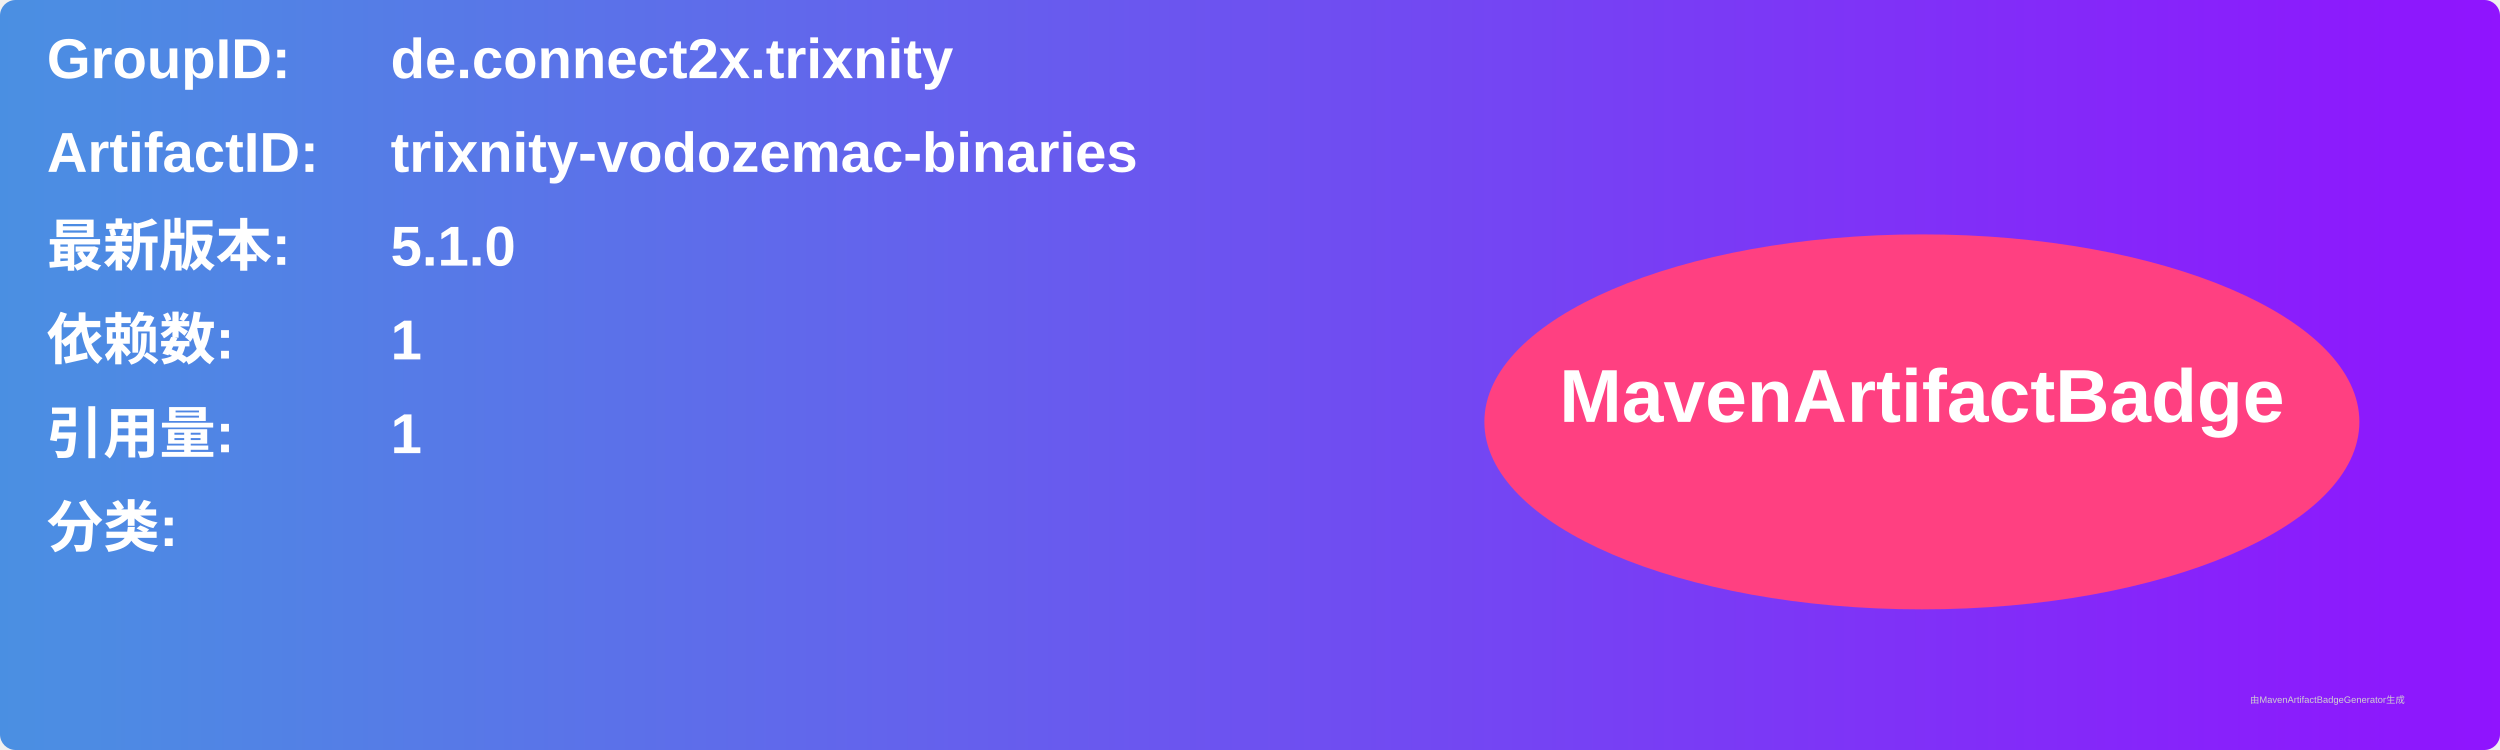
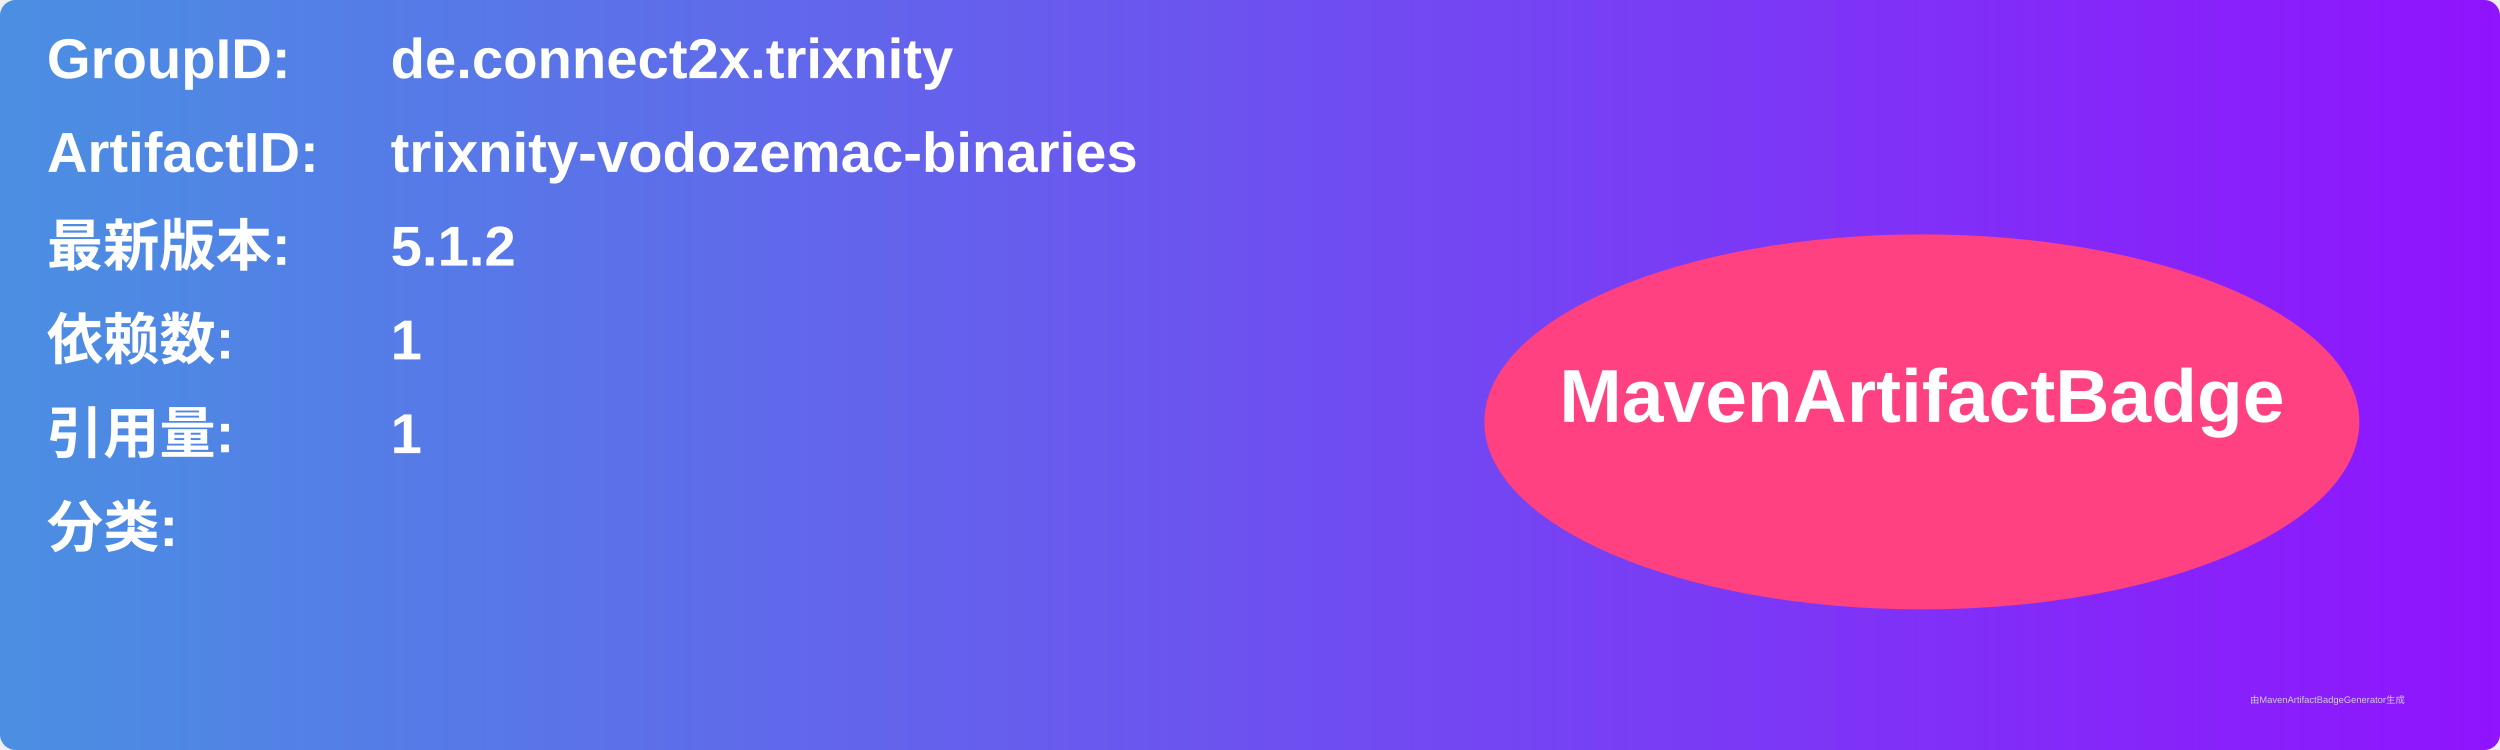
<svg xmlns="http://www.w3.org/2000/svg" width="800" height="240" viewBox="0 0 800 240">
  <linearGradient id="grad" x1="0%" y1="0%" x2="100%" y2="0%">
    <stop offset="0%" stop-color="#4a90e2" />
    <stop offset="100%" stop-color="#9013fe" />
  </linearGradient>
  <rect width="100%" height="100%" rx="5" ry="5" fill="url(#grad)" />
  <g transform="translate(15, 15)">
    <text x="0" y="10" font-family="Arial" font-size="18" fill="white" font-weight="bold" width="260">GroupID:</text>
    <text x="110" y="10" font-family="Arial" font-size="18" fill="white" font-weight="bold" width="460">de.connect2x.trixnity</text>
    <text x="0" y="40" font-family="Arial" font-size="18" fill="white" font-weight="bold" width="260">ArtifactID:</text>
    <text x="110" y="40" font-family="Arial" font-size="18" fill="white" font-weight="bold" width="460">trixnity-vodozemac-binaries</text>
    <text x="0" y="70" font-family="Arial" font-size="18" fill="white" font-weight="bold">最新版本:</text>
    <text x="110" y="70" font-family="Arial" font-size="18" fill="white" font-weight="bold">
-       <tspan font-weight="bold">5.1.0</tspan>
+       <tspan font-weight="bold">5.1.2</tspan>
    </text>
    <text x="0" y="100" font-family="Arial" font-size="18" fill="white" font-weight="bold">依赖数: </text>
    <text x="110" y="100" font-family="Arial" font-size="18" fill="white">
      <tspan font-weight="bold">1</tspan>
    </text>
    <text x="0" y="130" font-family="Arial" font-size="18" fill="white" font-weight="bold">引用量: </text>
    <text x="110" y="130" font-family="Arial" font-size="18" fill="white">
      <tspan font-weight="bold">1</tspan>
    </text>
    <text x="0" y="160" font-family="Arial" font-size="18" fill="white" font-weight="bold">分类:</text>
    <text x="10" y="190" font-family="Arial" font-size="10" fill="white">
      <tspan font-weight="bold" />
    </text>
    <ellipse cx="600" cy="120" rx="140" ry="60" fill="#ff4081" />
    <text x="600" y="120" text-anchor="middle" font-family="Arial" font-size="24" fill="white" font-weight="bold">MavenArtifactBadge</text>
  </g>
  <text x="720" y="225" font-family="Arial" font-size="3" fill="#d0d0d0">由MavenArtifactBadgeGenerator生成</text>
</svg>
